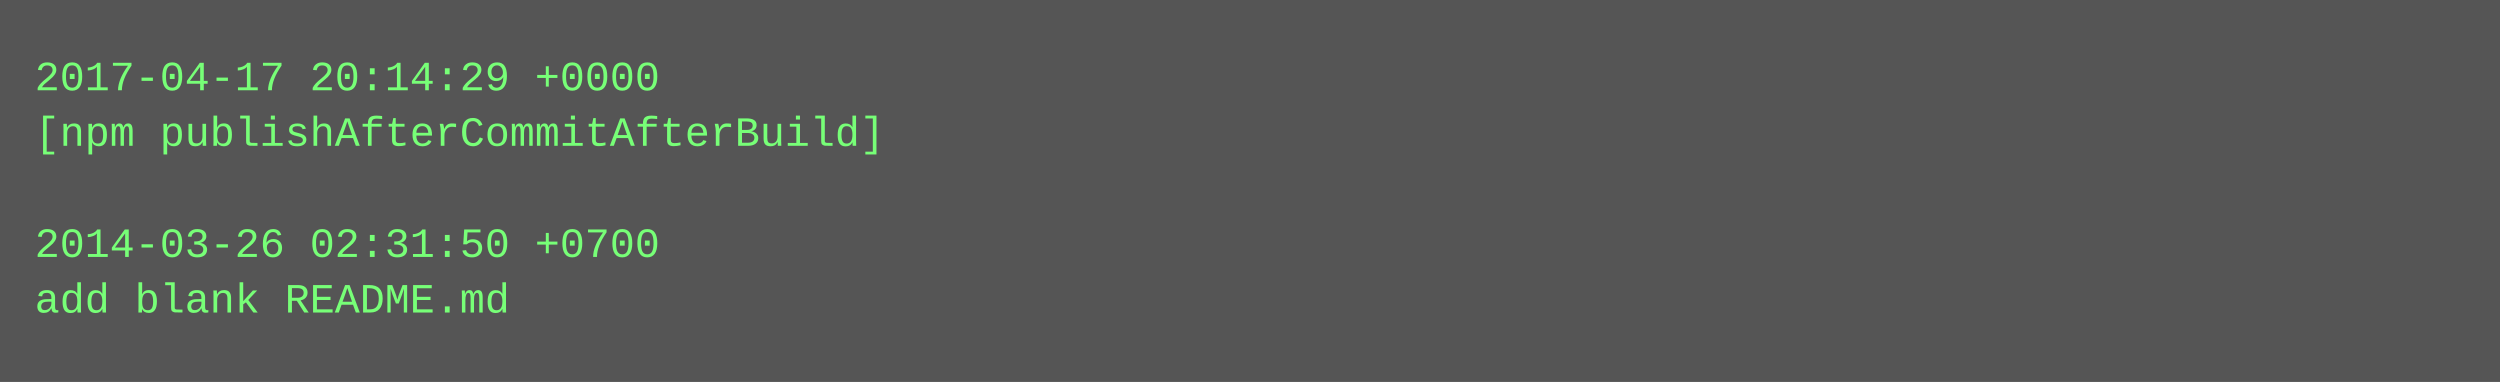
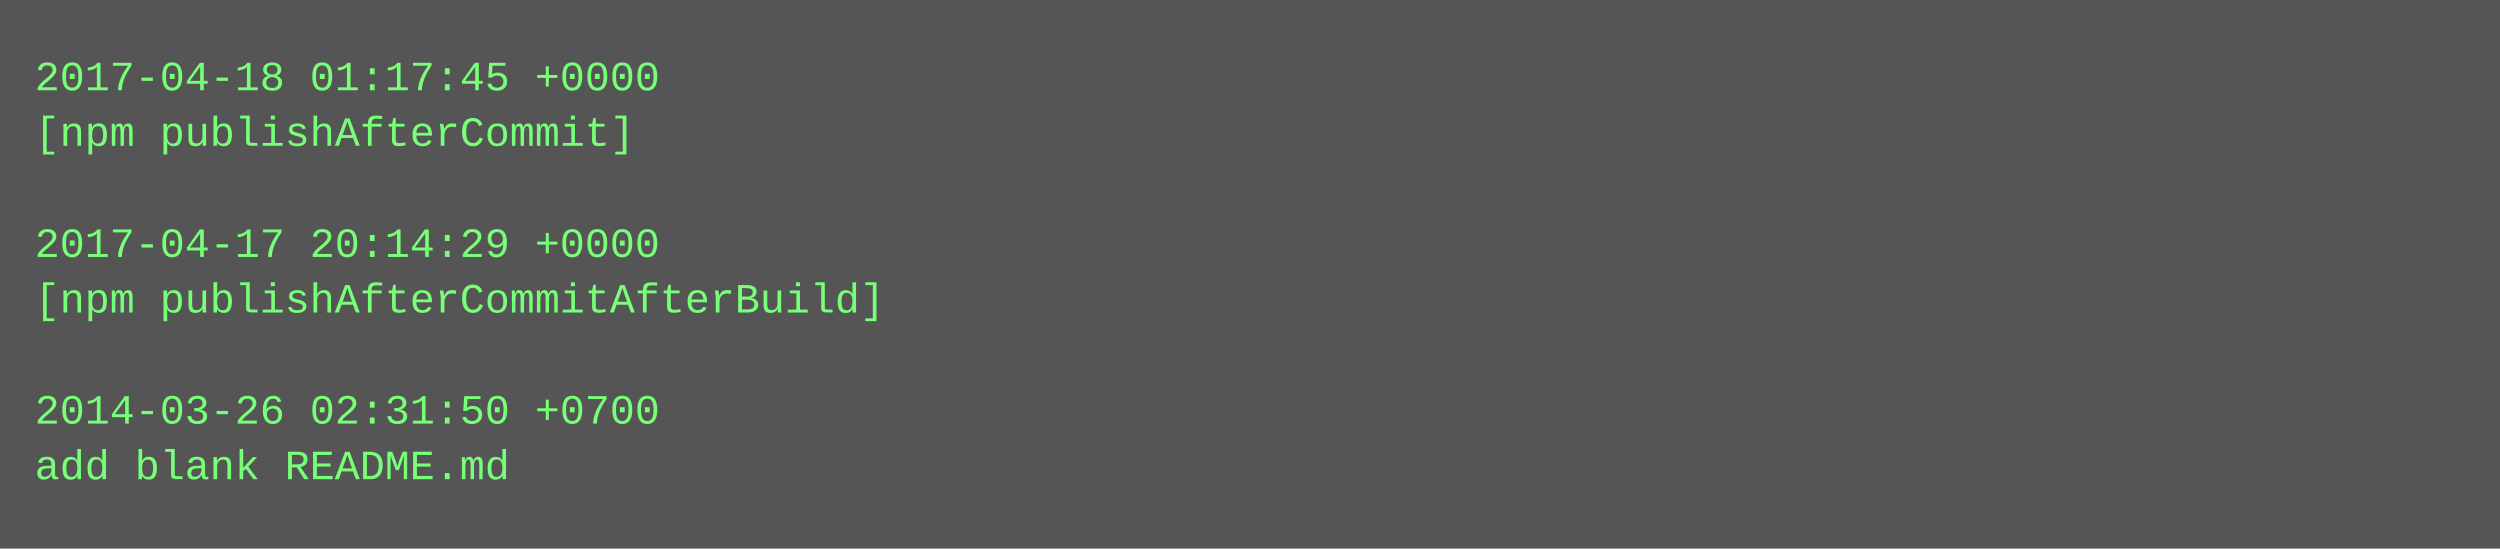
- <svg xmlns="http://www.w3.org/2000/svg" height="110" width="720">
-   <rect height="110" fill="#555" width="720" />
+ <svg xmlns="http://www.w3.org/2000/svg" height="158" width="720">
+   <rect height="158" fill="#555" width="720" />
  <text fill="#7f7" font-family="Courier New" font-size="12" xml:space="preserve">
-     <tspan x="10" y="26">2017-04-17 20:14:29 +0000</tspan>
-     <tspan x="10" y="42">[npm publishAfterCommitAfterBuild]</tspan>
+     <tspan x="10" y="26">2017-04-18 01:17:45 +0000</tspan>
+     <tspan x="10" y="42">[npm publishAfterCommit]</tspan>
    <tspan x="10" y="58" />
-     <tspan x="10" y="74">2014-03-26 02:31:50 +0700</tspan>
-     <tspan x="10" y="90">add blank README.md</tspan>
+     <tspan x="10" y="74">2017-04-17 20:14:29 +0000</tspan>
+     <tspan x="10" y="90">[npm publishAfterCommitAfterBuild]</tspan>
+     <tspan x="10" y="106" />
+     <tspan x="10" y="122">2014-03-26 02:31:50 +0700</tspan>
+     <tspan x="10" y="138">add blank README.md</tspan>
  </text>
</svg>
